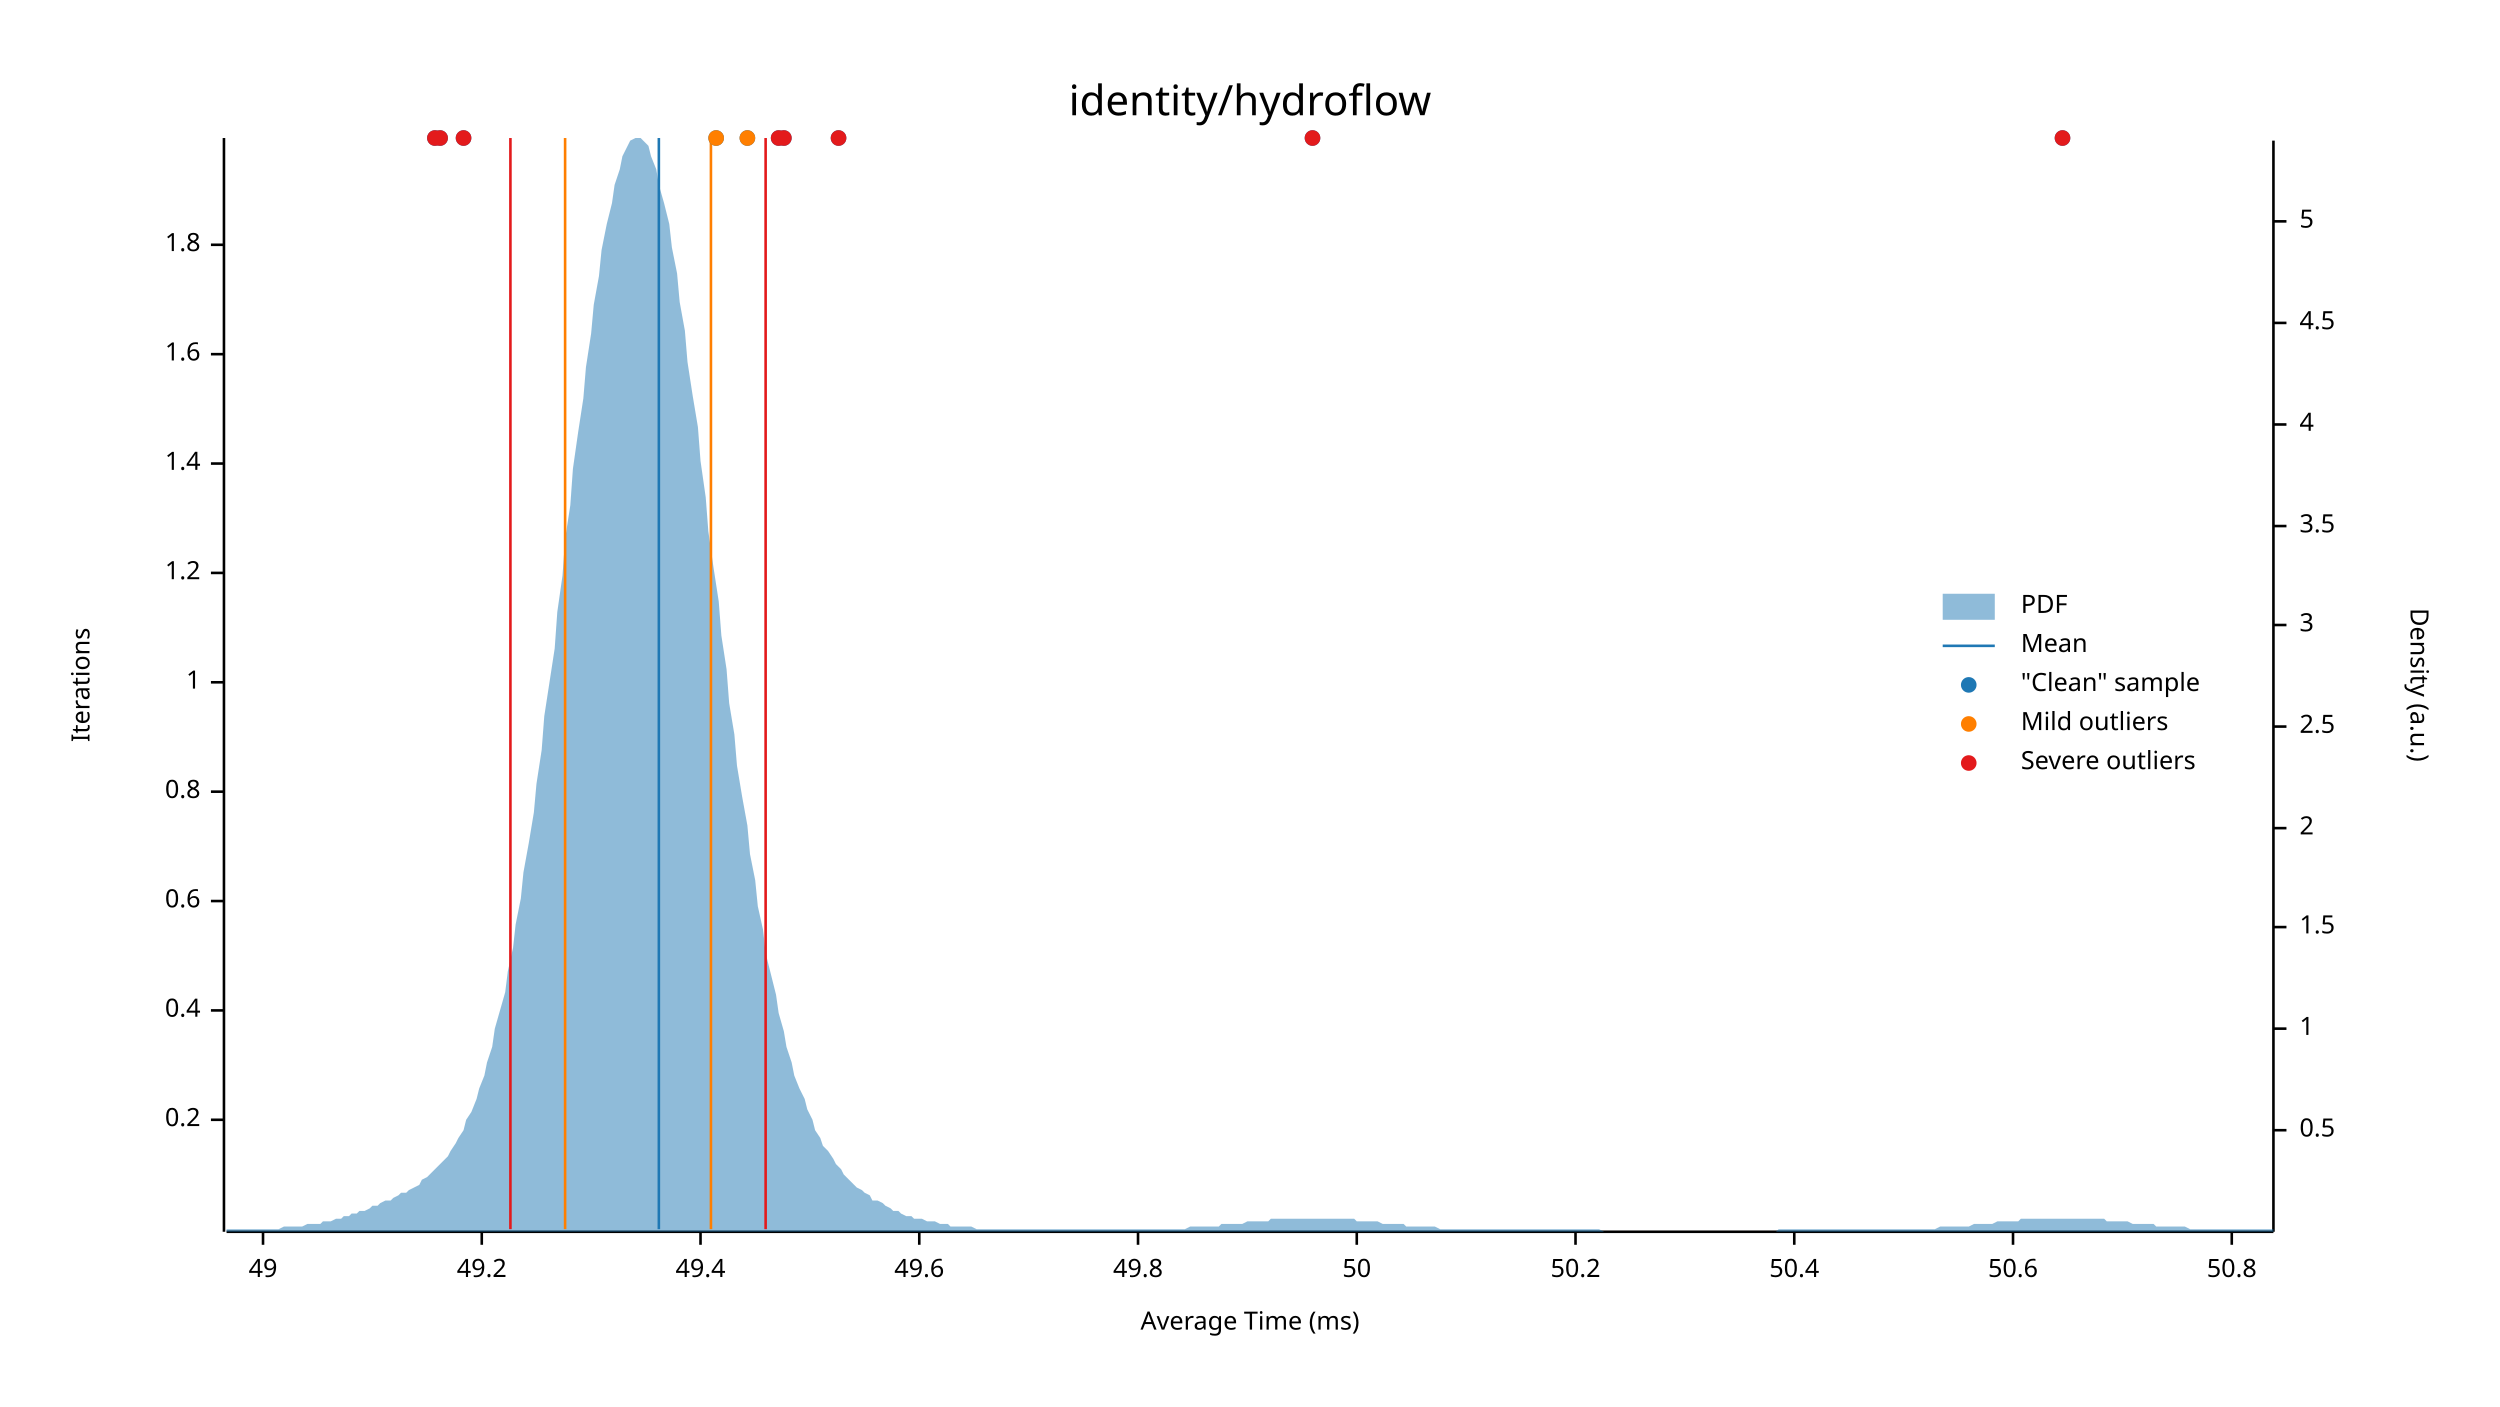
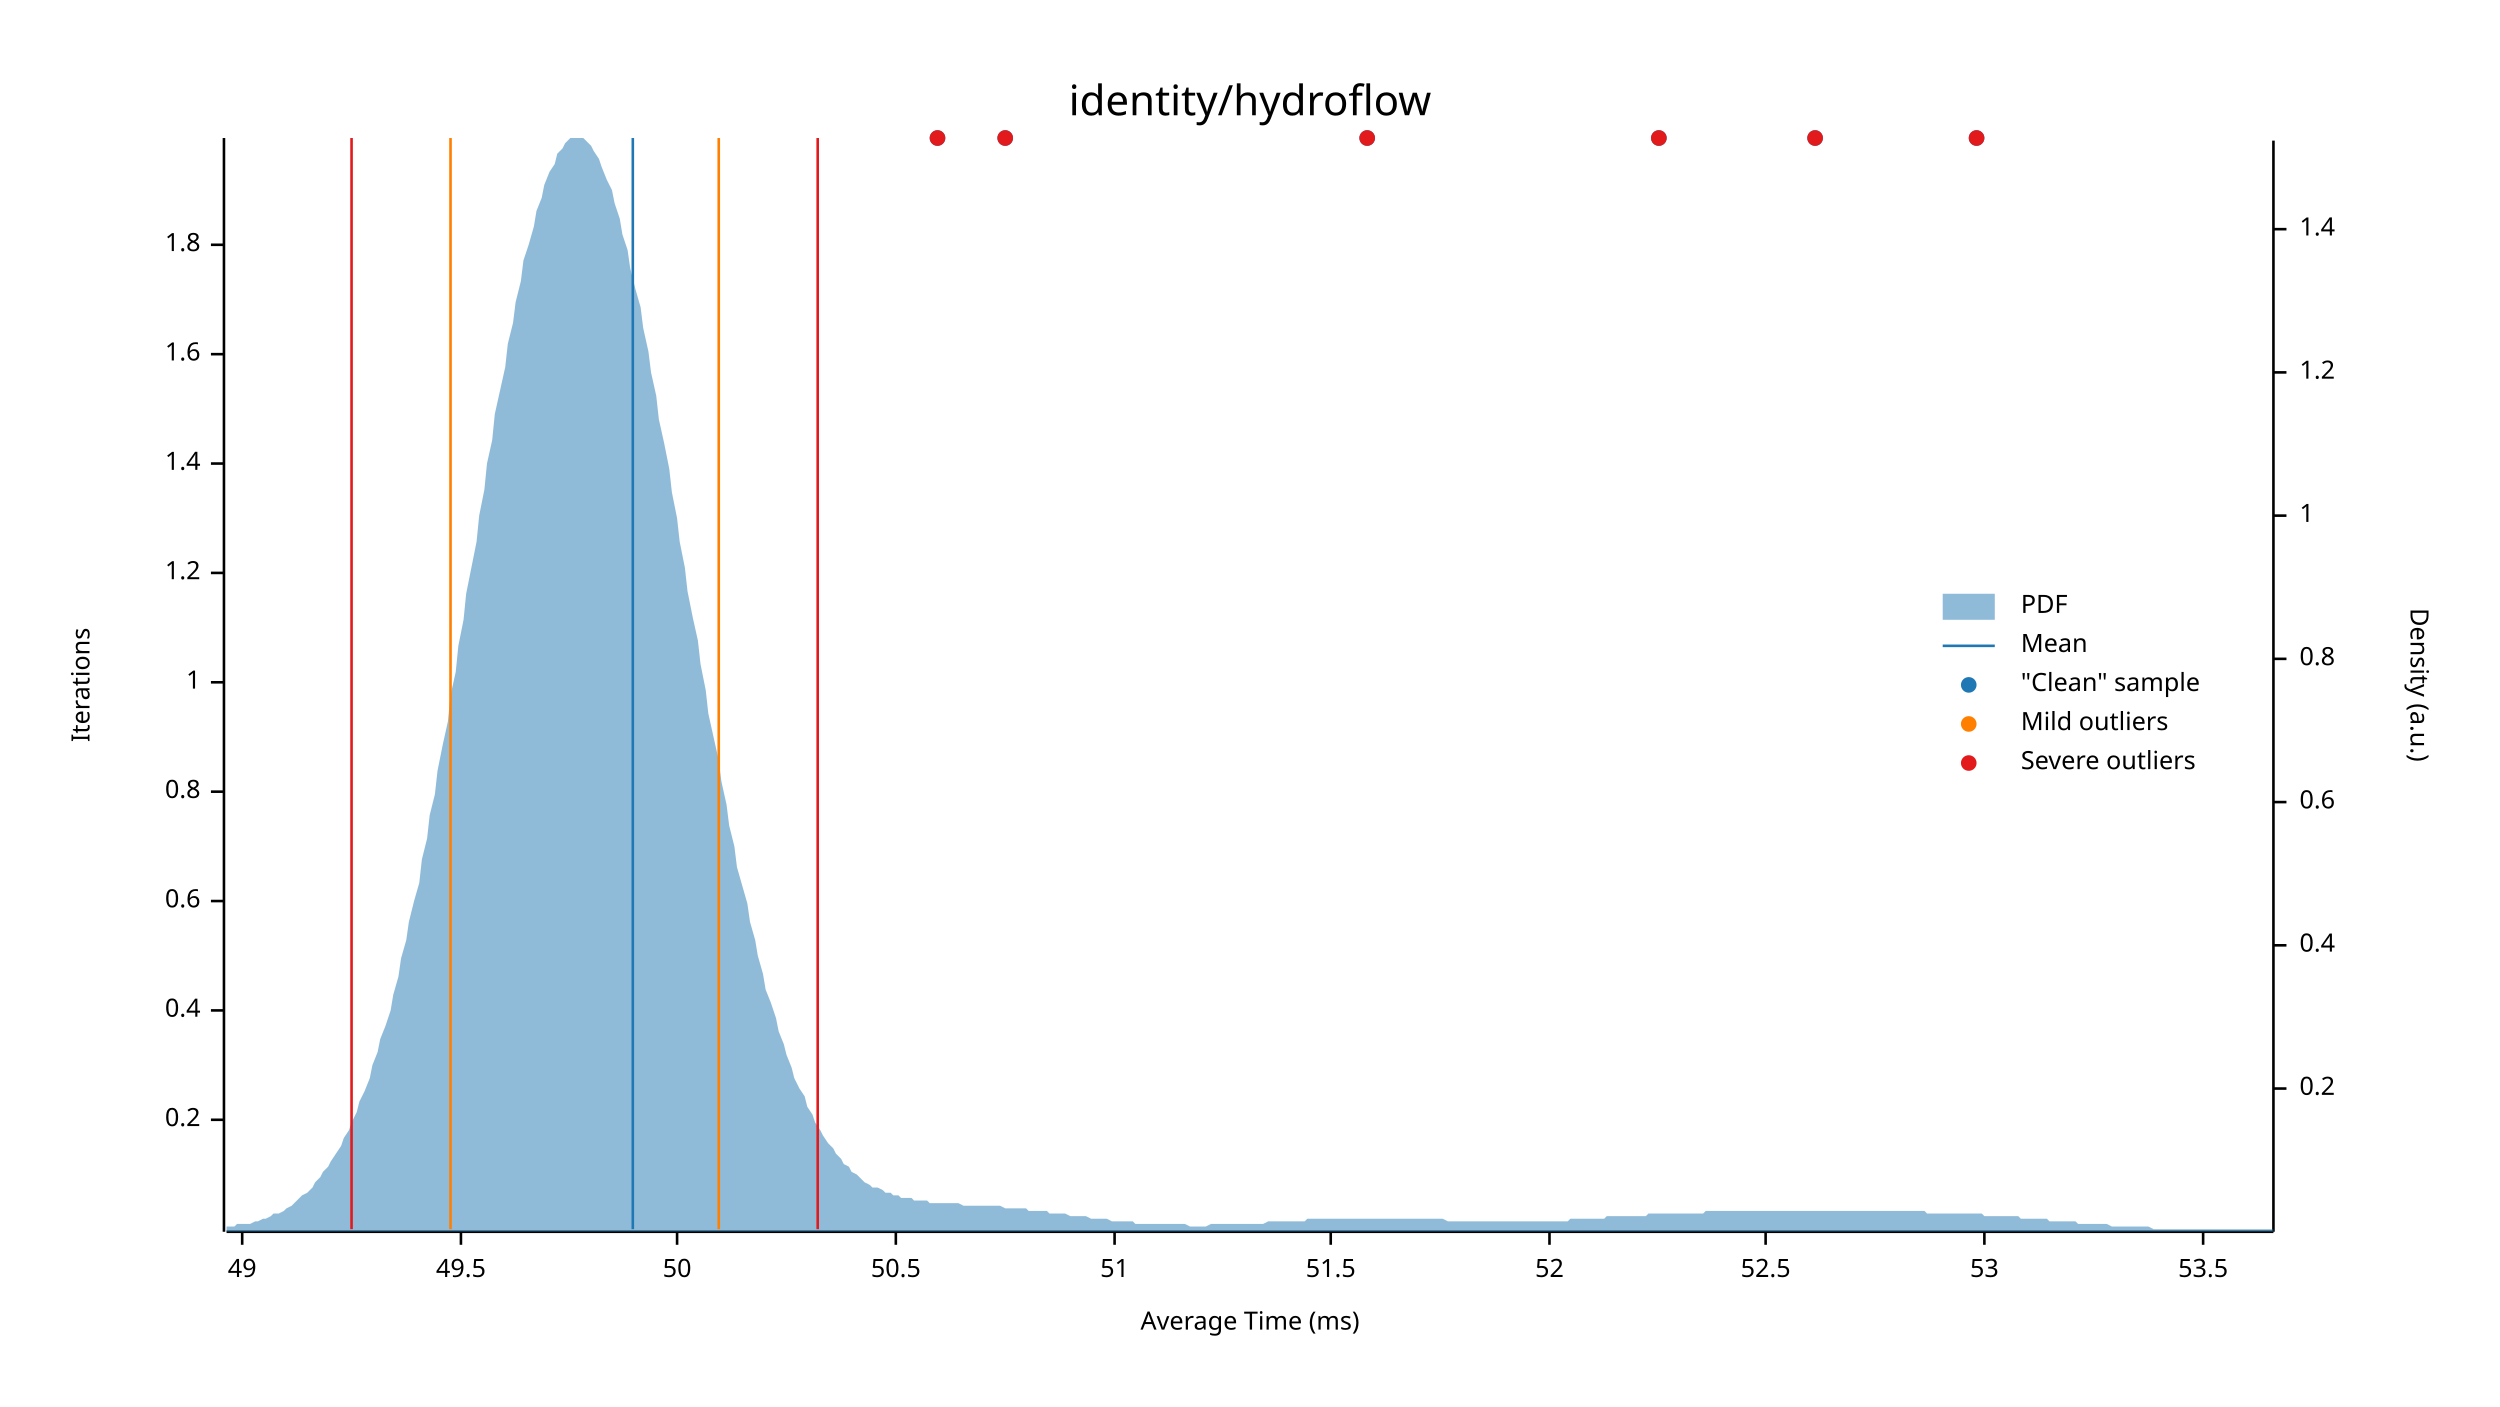
<svg xmlns="http://www.w3.org/2000/svg" width="960" height="540" viewBox="0 0 960 540">
  <text x="480" y="32" dy="0.76em" text-anchor="middle" font-family="sans-serif" font-size="16.129" opacity="1" fill="#000000">
identity/hydroflow
</text>
  <text x="27" y="263" dy="0.76em" text-anchor="middle" font-family="sans-serif" font-size="9.677" opacity="1" fill="#000000" transform="rotate(270, 27, 263)">
Iterations
</text>
  <text x="480" y="513" dy="-0.5ex" text-anchor="middle" font-family="sans-serif" font-size="9.677" opacity="1" fill="#000000">
Average Time (ms)
</text>
  <polyline fill="none" opacity="1" stroke="#000000" stroke-width="1" points="86,53 86,473 " />
  <text x="77" y="430" dy="0.5ex" text-anchor="end" font-family="sans-serif" font-size="9.677" opacity="1" fill="#000000">
0.2
</text>
  <polyline fill="none" opacity="1" stroke="#000000" stroke-width="1" points="81,430 86,430 " />
  <text x="77" y="388" dy="0.5ex" text-anchor="end" font-family="sans-serif" font-size="9.677" opacity="1" fill="#000000">
0.4
</text>
  <polyline fill="none" opacity="1" stroke="#000000" stroke-width="1" points="81,388 86,388 " />
  <text x="77" y="346" dy="0.5ex" text-anchor="end" font-family="sans-serif" font-size="9.677" opacity="1" fill="#000000">
0.6
</text>
  <polyline fill="none" opacity="1" stroke="#000000" stroke-width="1" points="81,346 86,346 " />
  <text x="77" y="304" dy="0.5ex" text-anchor="end" font-family="sans-serif" font-size="9.677" opacity="1" fill="#000000">
0.8
</text>
  <polyline fill="none" opacity="1" stroke="#000000" stroke-width="1" points="81,304 86,304 " />
  <text x="77" y="262" dy="0.5ex" text-anchor="end" font-family="sans-serif" font-size="9.677" opacity="1" fill="#000000">
1
</text>
  <polyline fill="none" opacity="1" stroke="#000000" stroke-width="1" points="81,262 86,262 " />
  <text x="77" y="220" dy="0.5ex" text-anchor="end" font-family="sans-serif" font-size="9.677" opacity="1" fill="#000000">
1.2
</text>
  <polyline fill="none" opacity="1" stroke="#000000" stroke-width="1" points="81,220 86,220 " />
  <text x="77" y="178" dy="0.5ex" text-anchor="end" font-family="sans-serif" font-size="9.677" opacity="1" fill="#000000">
1.4
</text>
  <polyline fill="none" opacity="1" stroke="#000000" stroke-width="1" points="81,178 86,178 " />
  <text x="77" y="136" dy="0.5ex" text-anchor="end" font-family="sans-serif" font-size="9.677" opacity="1" fill="#000000">
1.6
</text>
  <polyline fill="none" opacity="1" stroke="#000000" stroke-width="1" points="81,136 86,136 " />
  <text x="77" y="94" dy="0.5ex" text-anchor="end" font-family="sans-serif" font-size="9.677" opacity="1" fill="#000000">
1.8
</text>
  <polyline fill="none" opacity="1" stroke="#000000" stroke-width="1" points="81,94 86,94 " />
  <polyline fill="none" opacity="1" stroke="#000000" stroke-width="1" points="87,473 873,473 " />
-   <text x="101" y="483" dy="0.76em" text-anchor="middle" font-family="sans-serif" font-size="9.677" opacity="1" fill="#000000">
+   <text x="93" y="483" dy="0.76em" text-anchor="middle" font-family="sans-serif" font-size="9.677" opacity="1" fill="#000000">
49
</text>
-   <polyline fill="none" opacity="1" stroke="#000000" stroke-width="1" points="101,473 101,478 " />
-   <text x="185" y="483" dy="0.76em" text-anchor="middle" font-family="sans-serif" font-size="9.677" opacity="1" fill="#000000">
- 49.2
+   <polyline fill="none" opacity="1" stroke="#000000" stroke-width="1" points="93,473 93,478 " />
+   <text x="177" y="483" dy="0.76em" text-anchor="middle" font-family="sans-serif" font-size="9.677" opacity="1" fill="#000000">
+ 49.5
</text>
-   <polyline fill="none" opacity="1" stroke="#000000" stroke-width="1" points="185,473 185,478 " />
-   <text x="269" y="483" dy="0.76em" text-anchor="middle" font-family="sans-serif" font-size="9.677" opacity="1" fill="#000000">
- 49.4
- </text>
-   <polyline fill="none" opacity="1" stroke="#000000" stroke-width="1" points="269,473 269,478 " />
-   <text x="353" y="483" dy="0.76em" text-anchor="middle" font-family="sans-serif" font-size="9.677" opacity="1" fill="#000000">
- 49.6
- </text>
-   <polyline fill="none" opacity="1" stroke="#000000" stroke-width="1" points="353,473 353,478 " />
-   <text x="437" y="483" dy="0.76em" text-anchor="middle" font-family="sans-serif" font-size="9.677" opacity="1" fill="#000000">
- 49.8
- </text>
-   <polyline fill="none" opacity="1" stroke="#000000" stroke-width="1" points="437,473 437,478 " />
-   <text x="521" y="483" dy="0.76em" text-anchor="middle" font-family="sans-serif" font-size="9.677" opacity="1" fill="#000000">
+   <polyline fill="none" opacity="1" stroke="#000000" stroke-width="1" points="177,473 177,478 " />
+   <text x="260" y="483" dy="0.76em" text-anchor="middle" font-family="sans-serif" font-size="9.677" opacity="1" fill="#000000">
50
</text>
-   <polyline fill="none" opacity="1" stroke="#000000" stroke-width="1" points="521,473 521,478 " />
-   <text x="605" y="483" dy="0.76em" text-anchor="middle" font-family="sans-serif" font-size="9.677" opacity="1" fill="#000000">
- 50.2
+   <polyline fill="none" opacity="1" stroke="#000000" stroke-width="1" points="260,473 260,478 " />
+   <text x="344" y="483" dy="0.76em" text-anchor="middle" font-family="sans-serif" font-size="9.677" opacity="1" fill="#000000">
+ 50.5
</text>
-   <polyline fill="none" opacity="1" stroke="#000000" stroke-width="1" points="605,473 605,478 " />
-   <text x="689" y="483" dy="0.76em" text-anchor="middle" font-family="sans-serif" font-size="9.677" opacity="1" fill="#000000">
- 50.4
+   <polyline fill="none" opacity="1" stroke="#000000" stroke-width="1" points="344,473 344,478 " />
+   <text x="428" y="483" dy="0.76em" text-anchor="middle" font-family="sans-serif" font-size="9.677" opacity="1" fill="#000000">
+ 51
</text>
-   <polyline fill="none" opacity="1" stroke="#000000" stroke-width="1" points="689,473 689,478 " />
-   <text x="773" y="483" dy="0.76em" text-anchor="middle" font-family="sans-serif" font-size="9.677" opacity="1" fill="#000000">
- 50.6
+   <polyline fill="none" opacity="1" stroke="#000000" stroke-width="1" points="428,473 428,478 " />
+   <text x="511" y="483" dy="0.76em" text-anchor="middle" font-family="sans-serif" font-size="9.677" opacity="1" fill="#000000">
+ 51.5
</text>
-   <polyline fill="none" opacity="1" stroke="#000000" stroke-width="1" points="773,473 773,478 " />
-   <text x="857" y="483" dy="0.76em" text-anchor="middle" font-family="sans-serif" font-size="9.677" opacity="1" fill="#000000">
- 50.8
+   <polyline fill="none" opacity="1" stroke="#000000" stroke-width="1" points="511,473 511,478 " />
+   <text x="595" y="483" dy="0.76em" text-anchor="middle" font-family="sans-serif" font-size="9.677" opacity="1" fill="#000000">
+ 52
</text>
-   <polyline fill="none" opacity="1" stroke="#000000" stroke-width="1" points="857,473 857,478 " />
+   <polyline fill="none" opacity="1" stroke="#000000" stroke-width="1" points="595,473 595,478 " />
+   <text x="678" y="483" dy="0.76em" text-anchor="middle" font-family="sans-serif" font-size="9.677" opacity="1" fill="#000000">
+ 52.5
+ </text>
+   <polyline fill="none" opacity="1" stroke="#000000" stroke-width="1" points="678,473 678,478 " />
+   <text x="762" y="483" dy="0.76em" text-anchor="middle" font-family="sans-serif" font-size="9.677" opacity="1" fill="#000000">
+ 53
+ </text>
+   <polyline fill="none" opacity="1" stroke="#000000" stroke-width="1" points="762,473 762,478 " />
+   <text x="846" y="483" dy="0.76em" text-anchor="middle" font-family="sans-serif" font-size="9.677" opacity="1" fill="#000000">
+ 53.5
+ </text>
+   <polyline fill="none" opacity="1" stroke="#000000" stroke-width="1" points="846,473 846,478 " />
  <text x="933" y="263" dy="0.76em" text-anchor="middle" font-family="sans-serif" font-size="9.677" opacity="1" fill="#000000" transform="rotate(90, 933, 263)">
Density (a.u.)
</text>
  <polyline fill="none" opacity="1" stroke="#000000" stroke-width="1" points="873,54 873,473 " />
-   <text x="883" y="434" dy="0.5ex" text-anchor="start" font-family="sans-serif" font-size="9.677" opacity="1" fill="#000000">
- 0.5
+   <text x="883" y="418" dy="0.5ex" text-anchor="start" font-family="sans-serif" font-size="9.677" opacity="1" fill="#000000">
+ 0.2
</text>
-   <polyline fill="none" opacity="1" stroke="#000000" stroke-width="1" points="873,434 878,434 " />
-   <text x="883" y="395" dy="0.5ex" text-anchor="start" font-family="sans-serif" font-size="9.677" opacity="1" fill="#000000">
+   <polyline fill="none" opacity="1" stroke="#000000" stroke-width="1" points="873,418 878,418 " />
+   <text x="883" y="363" dy="0.5ex" text-anchor="start" font-family="sans-serif" font-size="9.677" opacity="1" fill="#000000">
+ 0.4
+ </text>
+   <polyline fill="none" opacity="1" stroke="#000000" stroke-width="1" points="873,363 878,363 " />
+   <text x="883" y="308" dy="0.5ex" text-anchor="start" font-family="sans-serif" font-size="9.677" opacity="1" fill="#000000">
+ 0.6
+ </text>
+   <polyline fill="none" opacity="1" stroke="#000000" stroke-width="1" points="873,308 878,308 " />
+   <text x="883" y="253" dy="0.5ex" text-anchor="start" font-family="sans-serif" font-size="9.677" opacity="1" fill="#000000">
+ 0.8
+ </text>
+   <polyline fill="none" opacity="1" stroke="#000000" stroke-width="1" points="873,253 878,253 " />
+   <text x="883" y="198" dy="0.5ex" text-anchor="start" font-family="sans-serif" font-size="9.677" opacity="1" fill="#000000">
1
</text>
-   <polyline fill="none" opacity="1" stroke="#000000" stroke-width="1" points="873,395 878,395 " />
-   <text x="883" y="356" dy="0.5ex" text-anchor="start" font-family="sans-serif" font-size="9.677" opacity="1" fill="#000000">
- 1.5
+   <polyline fill="none" opacity="1" stroke="#000000" stroke-width="1" points="873,198 878,198 " />
+   <text x="883" y="143" dy="0.5ex" text-anchor="start" font-family="sans-serif" font-size="9.677" opacity="1" fill="#000000">
+ 1.2
</text>
-   <polyline fill="none" opacity="1" stroke="#000000" stroke-width="1" points="873,356 878,356 " />
-   <text x="883" y="318" dy="0.5ex" text-anchor="start" font-family="sans-serif" font-size="9.677" opacity="1" fill="#000000">
- 2
+   <polyline fill="none" opacity="1" stroke="#000000" stroke-width="1" points="873,143 878,143 " />
+   <text x="883" y="88" dy="0.5ex" text-anchor="start" font-family="sans-serif" font-size="9.677" opacity="1" fill="#000000">
+ 1.4
</text>
-   <polyline fill="none" opacity="1" stroke="#000000" stroke-width="1" points="873,318 878,318 " />
-   <text x="883" y="279" dy="0.5ex" text-anchor="start" font-family="sans-serif" font-size="9.677" opacity="1" fill="#000000">
- 2.5
- </text>
-   <polyline fill="none" opacity="1" stroke="#000000" stroke-width="1" points="873,279 878,279 " />
-   <text x="883" y="240" dy="0.5ex" text-anchor="start" font-family="sans-serif" font-size="9.677" opacity="1" fill="#000000">
- 3
- </text>
-   <polyline fill="none" opacity="1" stroke="#000000" stroke-width="1" points="873,240 878,240 " />
-   <text x="883" y="202" dy="0.5ex" text-anchor="start" font-family="sans-serif" font-size="9.677" opacity="1" fill="#000000">
- 3.5
- </text>
-   <polyline fill="none" opacity="1" stroke="#000000" stroke-width="1" points="873,202 878,202 " />
-   <text x="883" y="163" dy="0.5ex" text-anchor="start" font-family="sans-serif" font-size="9.677" opacity="1" fill="#000000">
- 4
- </text>
-   <polyline fill="none" opacity="1" stroke="#000000" stroke-width="1" points="873,163 878,163 " />
-   <text x="883" y="124" dy="0.5ex" text-anchor="start" font-family="sans-serif" font-size="9.677" opacity="1" fill="#000000">
- 4.5
- </text>
-   <polyline fill="none" opacity="1" stroke="#000000" stroke-width="1" points="873,124 878,124 " />
-   <text x="883" y="85" dy="0.5ex" text-anchor="start" font-family="sans-serif" font-size="9.677" opacity="1" fill="#000000">
- 5
- </text>
-   <polyline fill="none" opacity="1" stroke="#000000" stroke-width="1" points="873,85 878,85 " />
-   <polygon opacity="0.5" fill="#1F78B4" points="87,472 88,472 90,472 91,472 93,472 94,472 96,472 98,472 99,472 101,472 102,472 104,472 105,472 107,472 109,471 110,471 112,471 113,471 115,471 116,471 118,470 120,470 121,470 123,470 124,469 126,469 127,469 129,468 131,468 132,467 134,467 135,466 137,466 138,465 140,465 142,464 143,463 145,463 146,462 148,461 150,461 151,460 153,459 154,458 156,458 157,457 159,456 161,455 162,453 164,452 165,451 167,449 168,448 170,446 172,444 173,442 175,439 176,437 178,434 179,430 181,427 183,422 184,418 186,413 187,408 189,402 190,395 192,388 194,381 195,373 197,364 198,355 200,345 201,335 203,324 205,312 206,301 208,288 209,275 211,262 213,249 214,235 216,221 217,207 219,194 220,180 222,166 224,153 225,141 227,128 228,117 230,106 231,96 233,86 235,78 236,71 238,65 239,60 241,56 242,54 244,53 246,53 247,54 249,56 250,60 252,65 253,71 255,78 257,86 258,95 260,105 261,116 263,127 264,139 266,152 268,164 269,177 271,191 272,204 274,218 276,231 277,244 279,257 280,270 282,282 283,294 285,306 287,317 288,328 290,338 291,348 293,357 294,366 296,374 298,382 299,389 301,396 302,402 304,408 305,413 307,418 309,422 310,426 312,430 313,434 315,437 316,440 318,442 320,445 321,447 323,449 324,451 326,453 327,454 329,456 331,457 332,458 334,459 335,461 337,461 339,462 340,463 342,464 343,465 345,465 346,466 348,467 350,467 351,468 353,468 354,468 356,469 357,469 359,469 361,470 362,470 364,470 365,471 367,471 368,471 370,471 372,471 373,471 375,472 376,472 378,472 379,472 381,472 383,472 384,472 386,472 387,472 389,472 391,472 392,472 394,472 395,472 397,472 398,472 400,472 402,472 403,472 405,472 406,472 408,472 409,472 411,472 413,472 414,472 416,472 417,472 419,472 420,472 422,472 424,472 425,472 427,472 428,472 430,472 431,472 433,472 435,472 436,472 438,472 439,472 441,472 442,472 444,472 446,472 447,472 449,472 450,472 452,472 454,472 455,472 457,471 458,471 460,471 461,471 463,471 465,471 466,471 468,471 469,470 471,470 472,470 474,470 476,470 477,470 479,469 480,469 482,469 483,469 485,469 487,469 488,468 490,468 491,468 493,468 494,468 496,468 498,468 499,468 501,468 502,468 504,468 505,468 507,468 509,468 510,468 512,468 513,468 515,468 517,468 518,468 520,468 521,469 523,469 524,469 526,469 528,469 529,469 531,470 532,470 534,470 535,470 537,470 539,470 540,471 542,471 543,471 545,471 546,471 548,471 550,471 551,471 553,472 554,472 556,472 557,472 559,472 561,472 562,472 564,472 565,472 567,472 568,472 570,472 572,472 573,472 575,472 576,472 578,472 580,472 581,472 583,472 584,472 586,472 587,472 589,472 591,472 592,472 594,472 595,472 597,472 598,472 600,472 602,472 603,472 605,472 606,472 608,472 609,472 611,472 613,472 614,472 616,473 617,473 619,473 620,473 622,473 624,473 625,473 627,473 628,473 630,473 632,473 633,473 635,473 636,473 638,473 639,473 641,473 643,473 644,473 646,473 647,473 649,473 650,473 652,473 654,473 655,473 657,473 658,473 660,473 661,473 663,473 665,473 666,473 668,473 669,473 671,473 672,473 674,473 676,473 677,473 679,473 680,473 682,473 683,472 685,472 687,472 688,472 690,472 691,472 693,472 695,472 696,472 698,472 699,472 701,472 702,472 704,472 706,472 707,472 709,472 710,472 712,472 713,472 715,472 717,472 718,472 720,472 721,472 723,472 724,472 726,472 728,472 729,472 731,472 732,472 734,472 735,472 737,472 739,472 740,472 742,472 743,472 745,471 746,471 748,471 750,471 751,471 753,471 754,471 756,471 758,470 759,470 761,470 762,470 764,470 765,470 767,469 769,469 770,469 772,469 773,469 775,469 776,468 778,468 780,468 781,468 783,468 784,468 786,468 787,468 789,468 791,468 792,468 794,468 795,468 797,468 798,468 800,468 802,468 803,468 805,468 806,468 808,468 809,469 811,469 813,469 814,469 816,469 817,469 819,470 821,470 822,470 824,470 825,470 827,470 828,471 830,471 832,471 833,471 835,471 836,471 838,471 839,471 841,472 843,472 844,472 846,472 847,472 849,472 850,472 852,472 854,472 855,472 857,472 858,472 860,472 861,472 863,472 865,472 866,472 868,472 869,472 871,472 873,472 873,473 87,473 " />
-   <polyline fill="none" opacity="1" stroke="#1F78B4" stroke-width="1" points="253,472 253,53 " />
-   <polyline fill="none" opacity="1" stroke="#FF7F00" stroke-width="1" points="217,472 217,53 " />
-   <polyline fill="none" opacity="1" stroke="#FF7F00" stroke-width="1" points="273,472 273,53 " />
-   <polyline fill="none" opacity="1" stroke="#E31A1C" stroke-width="1" points="196,472 196,53 " />
-   <polyline fill="none" opacity="1" stroke="#E31A1C" stroke-width="1" points="294,472 294,53 " />
-   <circle cx="169" cy="53" r="3" opacity="1" fill="#1F78B4" stroke="none" stroke-width="1" />
-   <circle cx="178" cy="53" r="3" opacity="1" fill="#1F78B4" stroke="none" stroke-width="1" />
-   <circle cx="167" cy="53" r="3" opacity="1" fill="#1F78B4" stroke="none" stroke-width="1" />
-   <circle cx="792" cy="53" r="3" opacity="1" fill="#1F78B4" stroke="none" stroke-width="1" />
-   <circle cx="322" cy="53" r="3" opacity="1" fill="#1F78B4" stroke="none" stroke-width="1" />
-   <circle cx="504" cy="53" r="3" opacity="1" fill="#1F78B4" stroke="none" stroke-width="1" />
-   <circle cx="275" cy="53" r="3" opacity="1" fill="#1F78B4" stroke="none" stroke-width="1" />
-   <circle cx="301" cy="53" r="3" opacity="1" fill="#1F78B4" stroke="none" stroke-width="1" />
-   <circle cx="287" cy="53" r="3" opacity="1" fill="#1F78B4" stroke="none" stroke-width="1" />
-   <circle cx="299" cy="53" r="3" opacity="1" fill="#1F78B4" stroke="none" stroke-width="1" />
-   <circle cx="275" cy="53" r="3" opacity="1" fill="#FF7F00" stroke="none" stroke-width="1" />
-   <circle cx="287" cy="53" r="3" opacity="1" fill="#FF7F00" stroke="none" stroke-width="1" />
-   <circle cx="169" cy="53" r="3" opacity="1" fill="#E31A1C" stroke="none" stroke-width="1" />
-   <circle cx="178" cy="53" r="3" opacity="1" fill="#E31A1C" stroke="none" stroke-width="1" />
-   <circle cx="167" cy="53" r="3" opacity="1" fill="#E31A1C" stroke="none" stroke-width="1" />
-   <circle cx="792" cy="53" r="3" opacity="1" fill="#E31A1C" stroke="none" stroke-width="1" />
-   <circle cx="322" cy="53" r="3" opacity="1" fill="#E31A1C" stroke="none" stroke-width="1" />
-   <circle cx="504" cy="53" r="3" opacity="1" fill="#E31A1C" stroke="none" stroke-width="1" />
-   <circle cx="301" cy="53" r="3" opacity="1" fill="#E31A1C" stroke="none" stroke-width="1" />
-   <circle cx="299" cy="53" r="3" opacity="1" fill="#E31A1C" stroke="none" stroke-width="1" />
+   <polyline fill="none" opacity="1" stroke="#000000" stroke-width="1" points="873,88 878,88 " />
+   <polygon opacity="0.5" fill="#1F78B4" points="87,471 88,471 90,471 91,470 93,470 94,470 96,470 98,469 99,469 101,468 102,468 104,467 105,466 107,466 109,465 110,464 112,463 113,462 115,460 116,459 118,458 120,456 121,454 123,452 124,450 126,448 127,446 129,443 131,440 132,437 134,434 135,431 137,427 138,423 140,419 142,414 143,409 145,404 146,399 148,394 150,388 151,382 153,375 154,368 156,361 157,354 159,346 161,339 162,330 164,322 165,313 167,305 168,296 170,286 172,277 173,267 175,258 176,248 178,238 179,228 181,218 183,208 184,198 186,188 187,178 189,169 190,159 192,150 194,141 195,132 197,124 198,116 200,108 201,100 203,94 205,87 206,81 208,76 209,71 211,66 213,63 214,59 216,57 217,55 219,53 220,53 222,53 224,53 225,54 227,56 228,58 230,61 231,64 233,69 235,73 236,78 238,84 239,90 241,96 242,103 244,111 246,118 247,126 249,135 250,143 252,152 253,161 255,170 257,180 258,189 260,199 261,208 263,218 264,227 266,237 268,246 269,255 271,265 272,274 274,283 276,292 277,300 279,309 280,317 282,325 283,333 285,340 287,347 288,354 290,361 291,367 293,374 294,380 296,385 298,391 299,396 301,401 302,405 304,410 305,414 307,418 309,421 310,425 312,428 313,431 315,434 316,436 318,439 320,441 321,443 323,445 324,447 326,448 327,450 329,451 331,453 332,454 334,455 335,456 337,456 339,457 340,458 342,458 343,459 345,459 346,460 348,460 350,460 351,461 353,461 354,461 356,461 357,462 359,462 361,462 362,462 364,462 365,462 367,462 368,462 370,463 372,463 373,463 375,463 376,463 378,463 379,463 381,463 383,463 384,463 386,464 387,464 389,464 391,464 392,464 394,464 395,465 397,465 398,465 400,465 402,465 403,466 405,466 406,466 408,466 409,466 411,467 413,467 414,467 416,467 417,467 419,468 420,468 422,468 424,468 425,468 427,469 428,469 430,469 431,469 433,469 435,469 436,470 438,470 439,470 441,470 442,470 444,470 446,470 447,470 449,470 450,470 452,470 454,470 455,470 457,471 458,471 460,471 461,471 463,471 465,470 466,470 468,470 469,470 471,470 472,470 474,470 476,470 477,470 479,470 480,470 482,470 483,470 485,470 487,469 488,469 490,469 491,469 493,469 494,469 496,469 498,469 499,469 501,469 502,468 504,468 505,468 507,468 509,468 510,468 512,468 513,468 515,468 517,468 518,468 520,468 521,468 523,468 524,468 526,468 528,468 529,468 531,468 532,468 534,468 535,468 537,468 539,468 540,468 542,468 543,468 545,468 546,468 548,468 550,468 551,468 553,468 554,468 556,469 557,469 559,469 561,469 562,469 564,469 565,469 567,469 568,469 570,469 572,469 573,469 575,469 576,469 578,469 580,469 581,469 583,469 584,469 586,469 587,469 589,469 591,469 592,469 594,469 595,469 597,469 598,469 600,469 602,469 603,468 605,468 606,468 608,468 609,468 611,468 613,468 614,468 616,468 617,467 619,467 620,467 622,467 624,467 625,467 627,467 628,467 630,467 632,467 633,466 635,466 636,466 638,466 639,466 641,466 643,466 644,466 646,466 647,466 649,466 650,466 652,466 654,466 655,465 657,465 658,465 660,465 661,465 663,465 665,465 666,465 668,465 669,465 671,465 672,465 674,465 676,465 677,465 679,465 680,465 682,465 683,465 685,465 687,465 688,465 690,465 691,465 693,465 695,465 696,465 698,465 699,465 701,465 702,465 704,465 706,465 707,465 709,465 710,465 712,465 713,465 715,465 717,465 718,465 720,465 721,465 723,465 724,465 726,465 728,465 729,465 731,465 732,465 734,465 735,465 737,465 739,465 740,466 742,466 743,466 745,466 746,466 748,466 750,466 751,466 753,466 754,466 756,466 758,466 759,466 761,466 762,467 764,467 765,467 767,467 769,467 770,467 772,467 773,467 775,467 776,468 778,468 780,468 781,468 783,468 784,468 786,468 787,469 789,469 791,469 792,469 794,469 795,469 797,469 798,470 800,470 802,470 803,470 805,470 806,470 808,470 809,470 811,471 813,471 814,471 816,471 817,471 819,471 821,471 822,471 824,471 825,471 827,472 828,472 830,472 832,472 833,472 835,472 836,472 838,472 839,472 841,472 843,472 844,472 846,472 847,472 849,472 850,472 852,472 854,472 855,472 857,472 858,472 860,472 861,472 863,472 865,472 866,472 868,472 869,472 871,472 873,472 873,473 87,473 " />
+   <polyline fill="none" opacity="1" stroke="#1F78B4" stroke-width="1" points="243,472 243,53 " />
+   <polyline fill="none" opacity="1" stroke="#FF7F00" stroke-width="1" points="173,472 173,53 " />
+   <polyline fill="none" opacity="1" stroke="#FF7F00" stroke-width="1" points="276,472 276,53 " />
+   <polyline fill="none" opacity="1" stroke="#E31A1C" stroke-width="1" points="135,472 135,53 " />
+   <polyline fill="none" opacity="1" stroke="#E31A1C" stroke-width="1" points="314,472 314,53 " />
+   <circle cx="697" cy="53" r="3" opacity="1" fill="#1F78B4" stroke="none" stroke-width="1" />
+   <circle cx="637" cy="53" r="3" opacity="1" fill="#1F78B4" stroke="none" stroke-width="1" />
+   <circle cx="759" cy="53" r="3" opacity="1" fill="#1F78B4" stroke="none" stroke-width="1" />
+   <circle cx="360" cy="53" r="3" opacity="1" fill="#1F78B4" stroke="none" stroke-width="1" />
+   <circle cx="386" cy="53" r="3" opacity="1" fill="#1F78B4" stroke="none" stroke-width="1" />
+   <circle cx="525" cy="53" r="3" opacity="1" fill="#1F78B4" stroke="none" stroke-width="1" />
+   <circle cx="697" cy="53" r="3" opacity="1" fill="#E31A1C" stroke="none" stroke-width="1" />
+   <circle cx="637" cy="53" r="3" opacity="1" fill="#E31A1C" stroke="none" stroke-width="1" />
+   <circle cx="759" cy="53" r="3" opacity="1" fill="#E31A1C" stroke="none" stroke-width="1" />
+   <circle cx="360" cy="53" r="3" opacity="1" fill="#E31A1C" stroke="none" stroke-width="1" />
+   <circle cx="386" cy="53" r="3" opacity="1" fill="#E31A1C" stroke="none" stroke-width="1" />
+   <circle cx="525" cy="53" r="3" opacity="1" fill="#E31A1C" stroke="none" stroke-width="1" />
  <text x="776" y="228" dy="0.76em" text-anchor="start" font-family="sans-serif" font-size="9.677" opacity="1" fill="#000000">
PDF
</text>
  <text x="776" y="243" dy="0.76em" text-anchor="start" font-family="sans-serif" font-size="9.677" opacity="1" fill="#000000">
Mean
</text>
  <text x="776" y="258" dy="0.76em" text-anchor="start" font-family="sans-serif" font-size="9.677" opacity="1" fill="#000000">
"Clean" sample
</text>
  <text x="776" y="273" dy="0.76em" text-anchor="start" font-family="sans-serif" font-size="9.677" opacity="1" fill="#000000">
Mild outliers
</text>
  <text x="776" y="288" dy="0.76em" text-anchor="start" font-family="sans-serif" font-size="9.677" opacity="1" fill="#000000">
Severe outliers
</text>
  <rect x="746" y="228" width="20" height="10" opacity="0.5" fill="#1F78B4" stroke="none" />
  <polyline fill="none" opacity="1" stroke="#1F78B4" stroke-width="1" points="746,248 766,248 " />
  <circle cx="756" cy="263" r="3" opacity="1" fill="#1F78B4" stroke="none" stroke-width="1" />
  <circle cx="756" cy="278" r="3" opacity="1" fill="#FF7F00" stroke="none" stroke-width="1" />
  <circle cx="756" cy="293" r="3" opacity="1" fill="#E31A1C" stroke="none" stroke-width="1" />
</svg>
